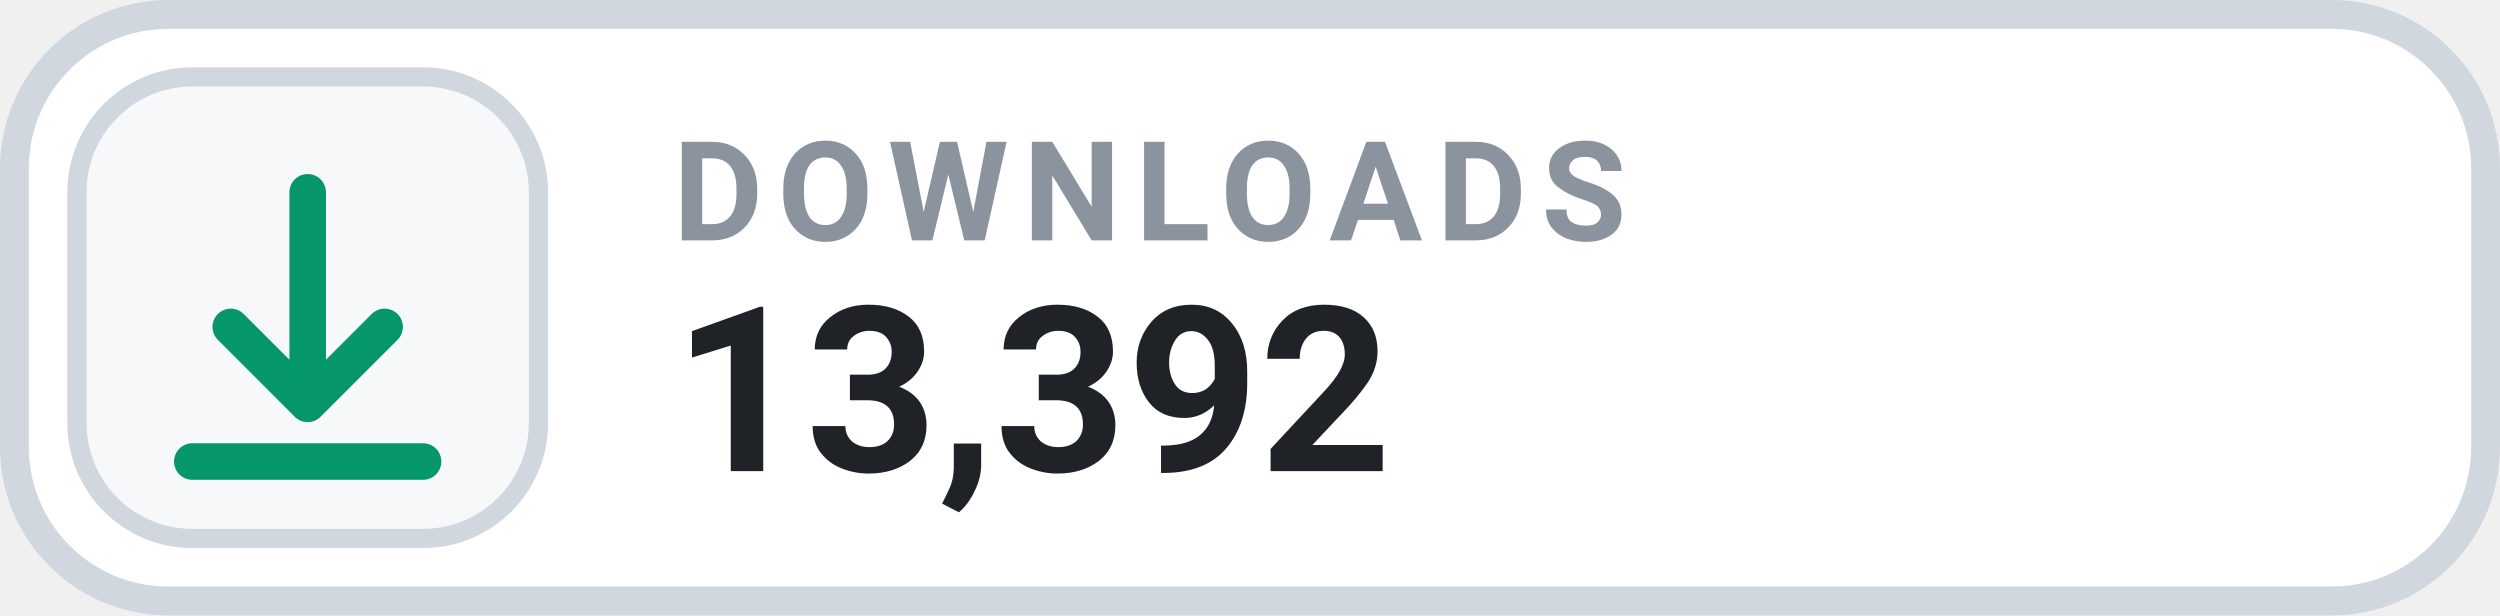
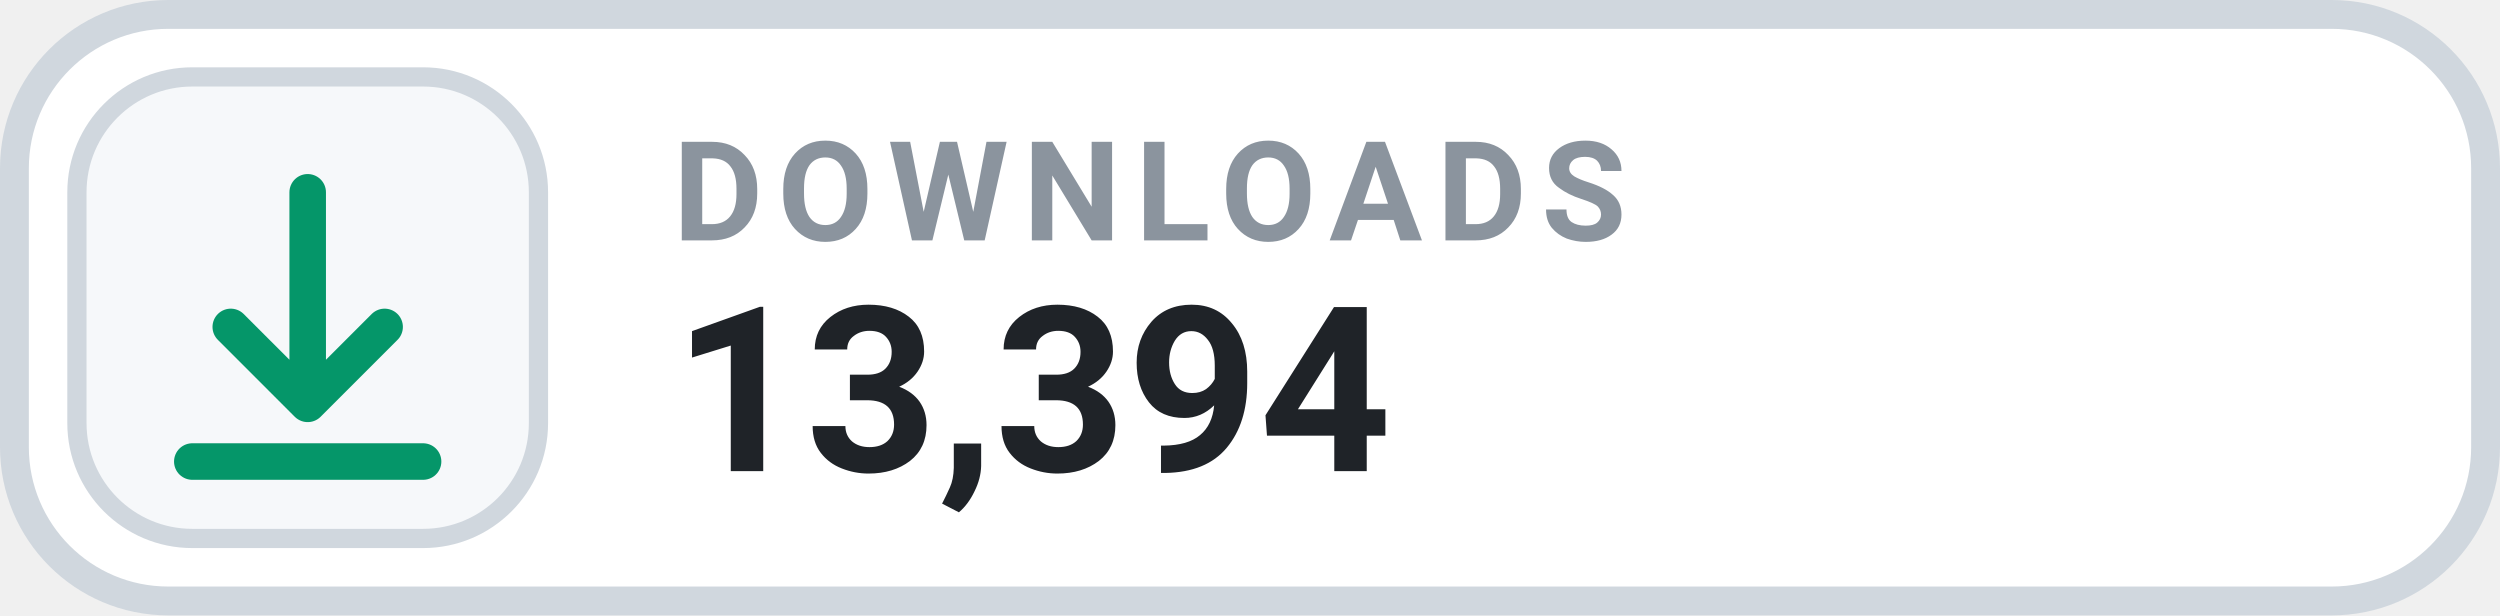
- <svg xmlns="http://www.w3.org/2000/svg" width="130" height="32" viewBox="0 0 130 32" role="img" aria-label="DOWNLOADS 13,392">
+ <svg xmlns="http://www.w3.org/2000/svg" width="130" height="32" viewBox="0 0 130 32" role="img" aria-label="DOWNLOADS 13,394">
  <rect x=".75" y=".75" width="128.5" height="30.5" rx="8" fill="#FFFFFF" stroke="#D0D7DE" stroke-width="1.5" />
  <rect x="4" y="4" width="24" height="24" rx="6" fill="#F6F8FA" stroke="#D0D7DE" stroke-width="1" />
  <g transform="translate(16 16)" style="color:#059669;">
    <path d="M0 -6 v11 m0 0 l4 -4 m-4 4 l-4 -4 M-6 8 h12" fill="none" stroke="currentColor" stroke-width="1.9" stroke-linecap="round" stroke-linejoin="round" />
  </g>
  <text x="35" y="12.5" fill="#8B949E" font-family="-apple-system,BlinkMacSystemFont,'Segoe UI',Roboto,Helvetica,Arial,sans-serif" font-size="7.2" font-weight="700" letter-spacing=".75">DOWNLOADS</text>
-   <text x="35" y="24.5" fill="#1F2328" font-family="-apple-system,BlinkMacSystemFont,'Segoe UI',Roboto,Helvetica,Arial,sans-serif" font-size="12" font-weight="700">13,392</text>
+   <text x="35" y="24.5" fill="#1F2328" font-family="-apple-system,BlinkMacSystemFont,'Segoe UI',Roboto,Helvetica,Arial,sans-serif" font-size="12" font-weight="700">13,394</text>
</svg>
